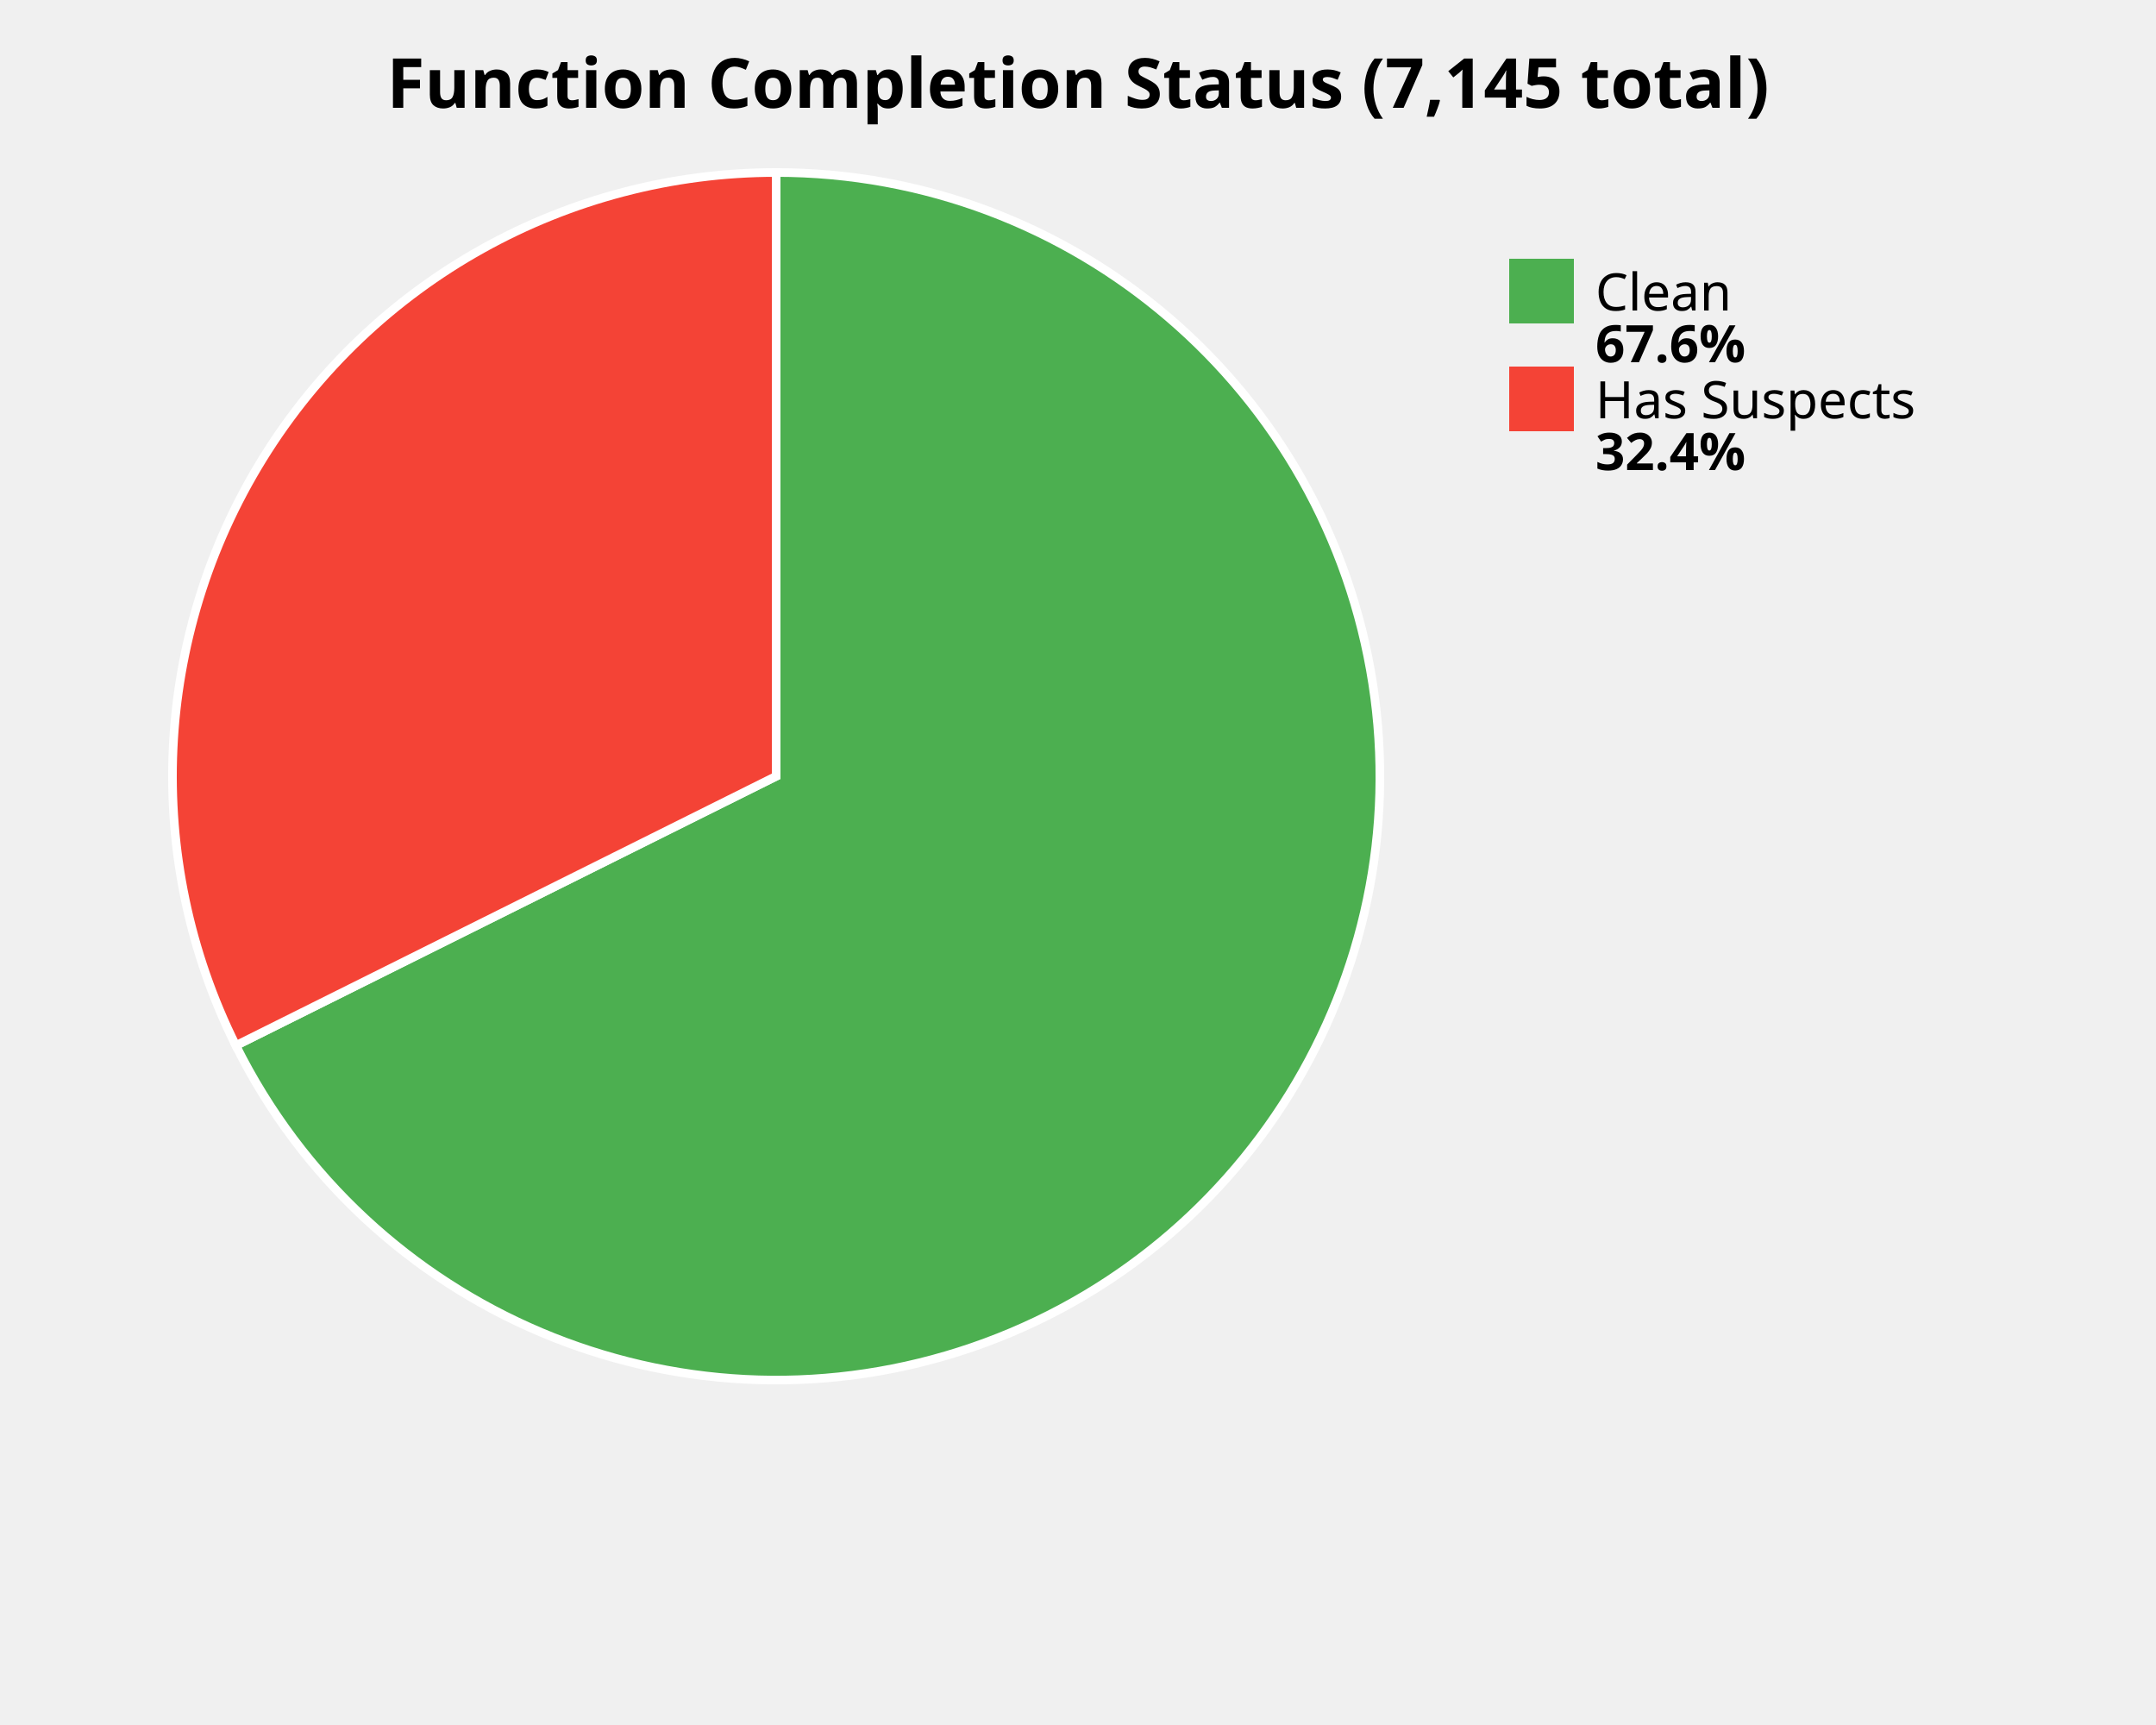
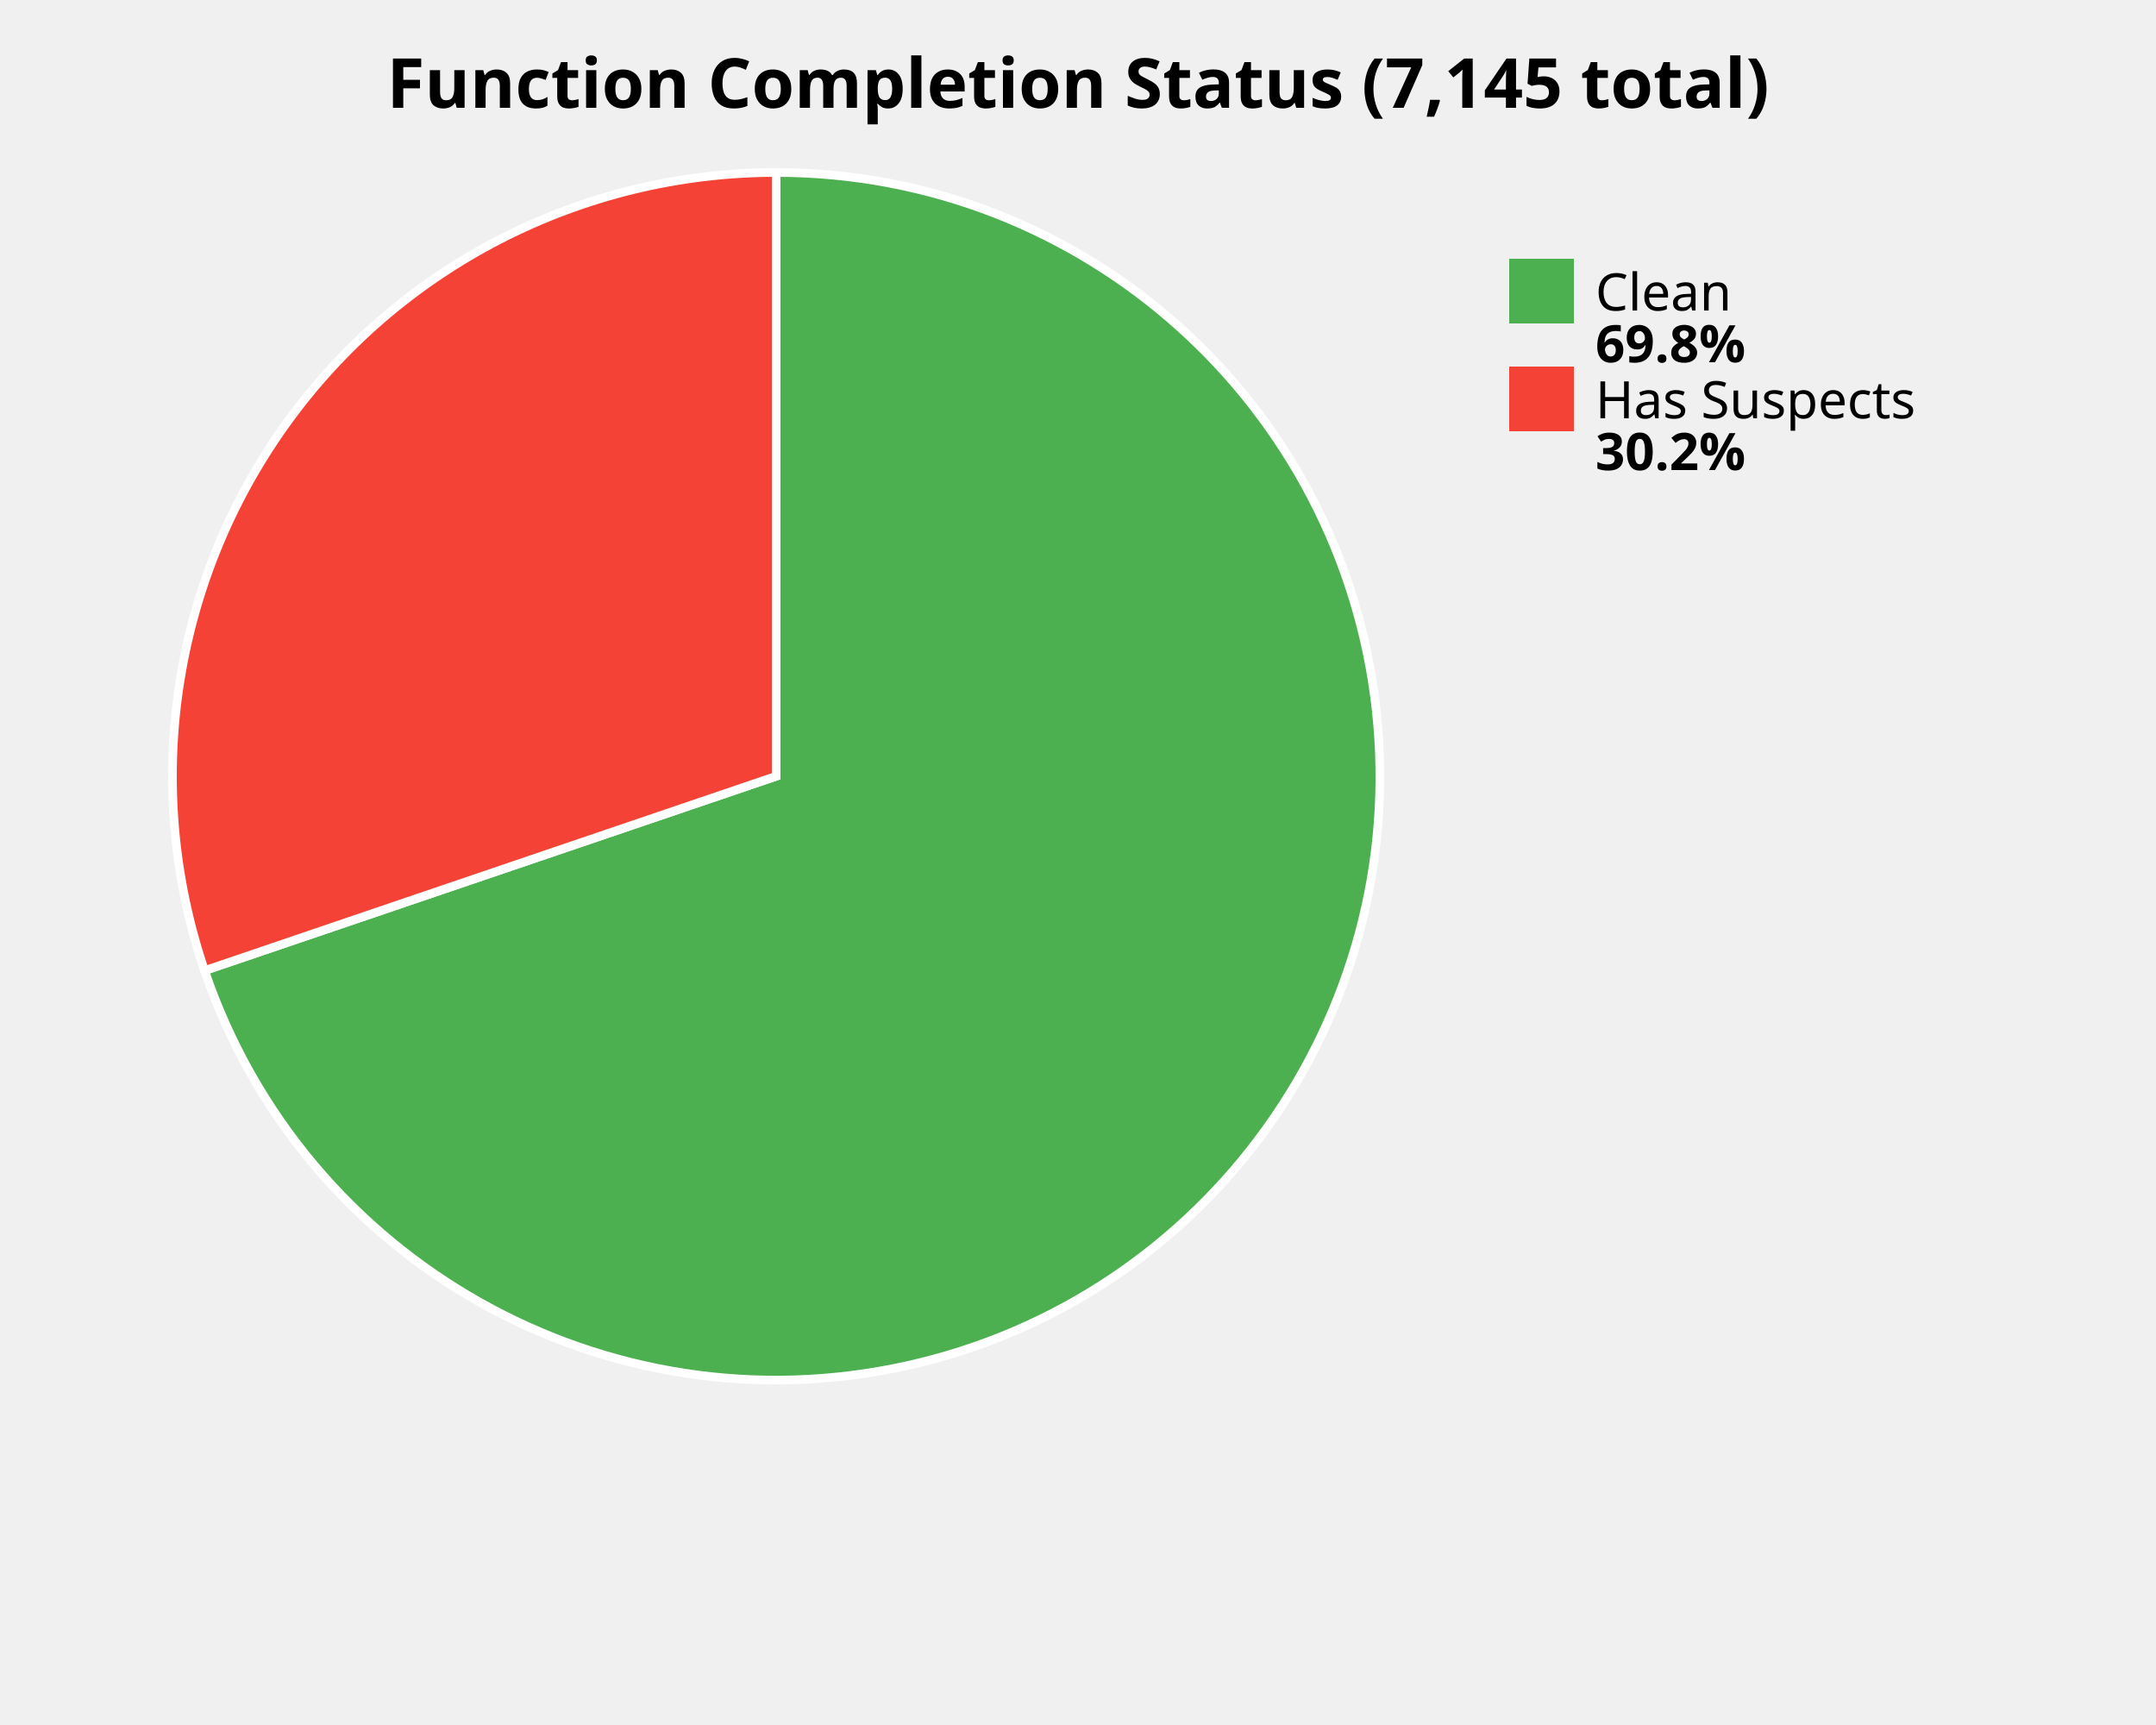
<svg xmlns="http://www.w3.org/2000/svg" width="500" height="400" viewBox="0 0 500 400">
  <style>
    .title { font: bold 16px sans-serif; }
    .label { font: 12px sans-serif; }
    .value { font: bold 12px sans-serif; }
  </style>
  <rect width="100%%" height="100%%" fill="white" />
  <text x="250" y="25" class="title" text-anchor="middle">Function Completion Status (7,145 total)</text>
-   <path d="M 180,180 L 180.00,40.00 A 140,140 0 1,1 54.70,242.45 Z" fill="#4CAF50" stroke="white" stroke-width="2" />
-   <path d="M 180,180 L 54.70,242.45 A 140,140 0 0,1 180.00,40.00 Z" fill="#F44336" stroke="white" stroke-width="2" />
+   <path d="M 180,180 L 180.00,40.00 A 140,140 0 1,1 47.45,225.07 Z" fill="#4CAF50" stroke="white" stroke-width="2" />
+   <path d="M 180,180 L 47.45,225.07 A 140,140 0 0,1 180.00,40.00 Z" fill="#F44336" stroke="white" stroke-width="2" />
  <rect x="350" y="60" width="15" height="15" fill="#4CAF50" />
  <text x="370" y="72" class="label">Clean</text>
-   <text x="370" y="84" class="value">67.6%</text>
+   <text x="370" y="84" class="value">69.8%</text>
  <rect x="350" y="85" width="15" height="15" fill="#F44336" />
  <text x="370" y="97" class="label">Has Suspects</text>
-   <text x="370" y="109" class="value">32.4%</text>
+   <text x="370" y="109" class="value">30.2%</text>
</svg>
